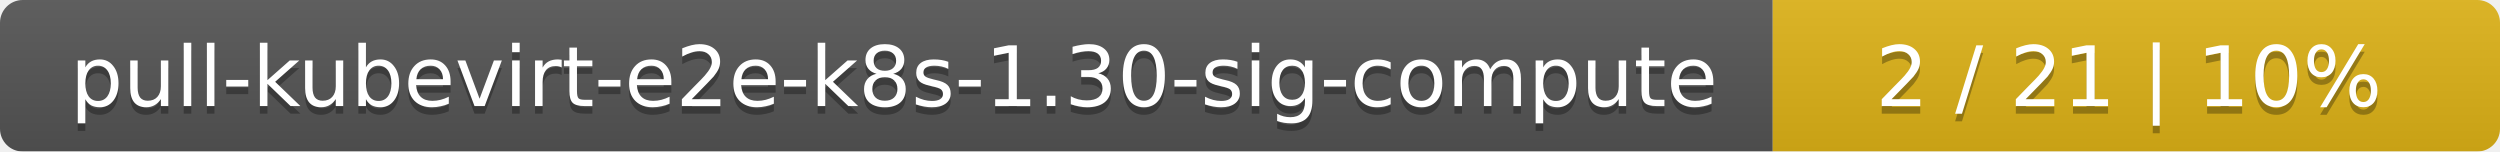
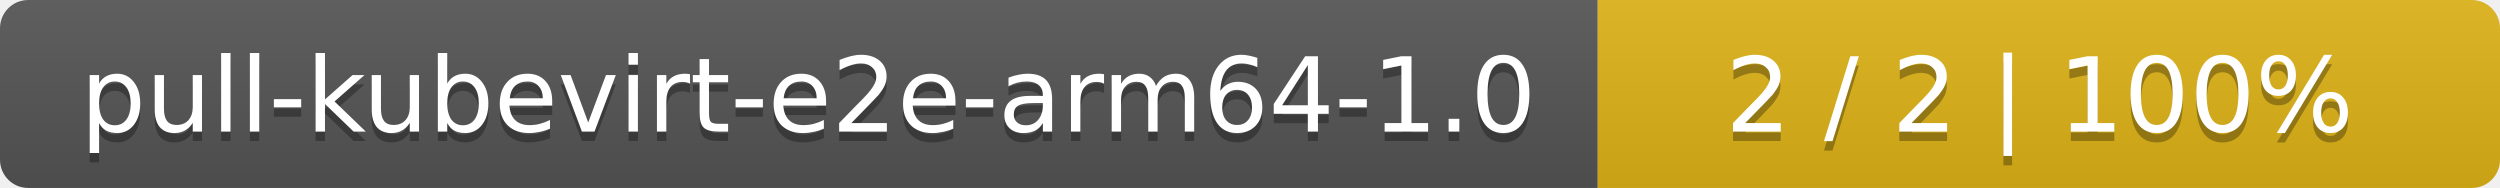
- <svg xmlns="http://www.w3.org/2000/svg" width="330" height="20">
+ <svg xmlns="http://www.w3.org/2000/svg" width="266" height="20">
  <linearGradient id="smooth" x2="0" y2="100%">
    <stop offset="0" stop-color="#bbb" stop-opacity=".1" />
    <stop offset="1" stop-opacity=".1" />
  </linearGradient>
  <mask id="round">
-     <rect width="330" height="20" rx="3" fill="#fff" />
+     <rect width="266" height="20" rx="3" fill="#fff" />
  </mask>
  <g mask="url(#round)">
-     <rect width="234" height="20" fill="#555" />
-     <rect x="234" width="96" height="20" fill="#dfb317" />
-     <rect width="330" height="20" fill="url(#smooth)" />
+     <rect width="170" height="20" fill="#555" />
+     <rect x="170" width="96" height="20" fill="#dfb317" />
+     <rect width="266" height="20" fill="url(#smooth)" />
  </g>
  <g fill="#fff" text-anchor="middle" font-family="DejaVu Sans,Verdana,Geneva,sans-serif" font-size="11">
-     <text x="118" y="15" fill="#010101" fill-opacity=".3">pull-kubevirt-e2e-k8s-1.30-sig-compute</text>
-     <text x="118" y="14">pull-kubevirt-e2e-k8s-1.30-sig-compute</text>
-     <text x="281" y="15" fill="#010101" fill-opacity=".3">2 / 21    |    10%</text>
-     <text x="281" y="14">2 / 21    |    10%</text>
+     <text x="86" y="15" fill="#010101" fill-opacity=".3">pull-kubevirt-e2e-arm64-1.0</text>
+     <text x="86" y="14">pull-kubevirt-e2e-arm64-1.0</text>
+     <text x="217" y="15" fill="#010101" fill-opacity=".3">2 / 2    |    100%</text>
+     <text x="217" y="14">2 / 2    |    100%</text>
  </g>
</svg>
